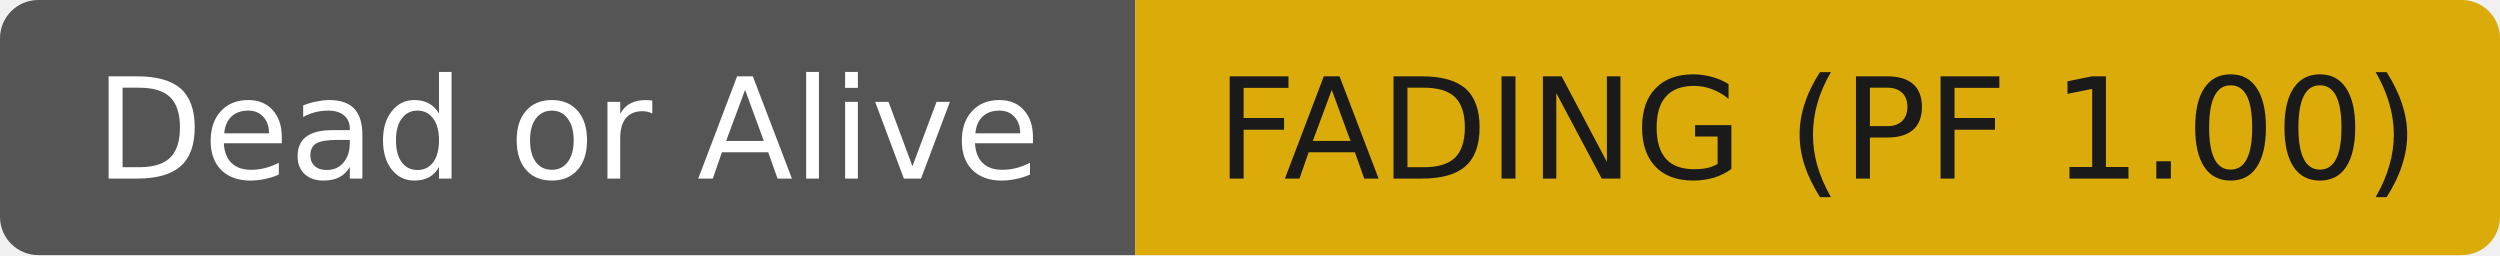
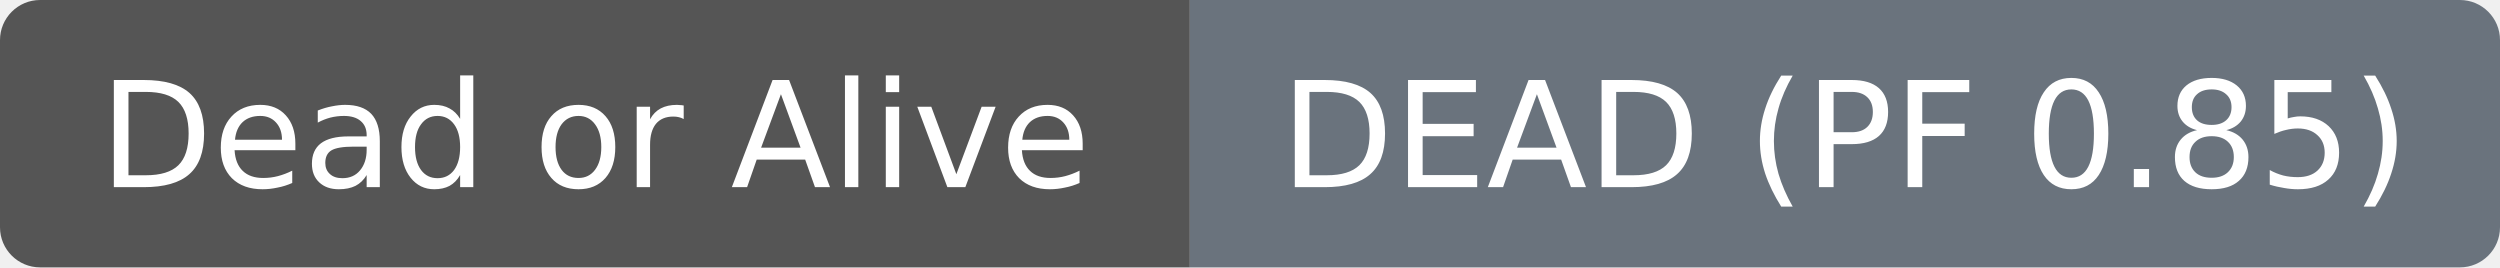
- <svg xmlns="http://www.w3.org/2000/svg" width="196" height="20" role="img" aria-label="Dead or Alive: FADING (PF 1.00)">
+ <svg xmlns="http://www.w3.org/2000/svg" width="187" height="20" role="img" aria-label="Dead or Alive: DEAD (PF 0.85)">
  <clipPath id="r">
-     <rect width="196" height="20" rx="3" fill="#fff" />
+     <rect width="187" height="20" rx="3" fill="#fff" />
  </clipPath>
  <g clip-path="url(#r)">
    <rect width="89" height="20" fill="#555555" />
-     <rect x="89" width="107" height="20" fill="#dbab09" />
+     <rect x="89" width="98" height="20" fill="#6a737d" />
  </g>
  <g fill="#ffffff" text-anchor="middle" font-family="DejaVu Sans,Verdana,Geneva,sans-serif" font-size="11">
    <text x="44.5" y="14">Dead or Alive</text>
  </g>
-   <g fill="#1a1a1a" text-anchor="middle" font-family="DejaVu Sans,Verdana,Geneva,sans-serif" font-size="11">
-     <text x="142.5" y="14">FADING (PF 1.00)</text>
+   <g fill="#ffffff" text-anchor="middle" font-family="DejaVu Sans,Verdana,Geneva,sans-serif" font-size="11">
+     <text x="138.0" y="14">DEAD (PF 0.85)</text>
  </g>
</svg>
